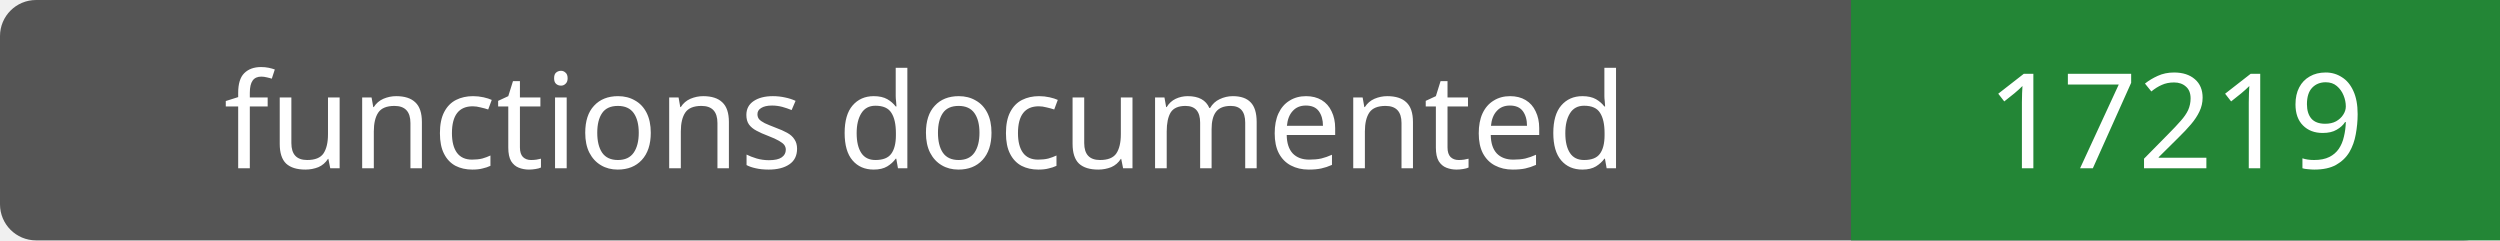
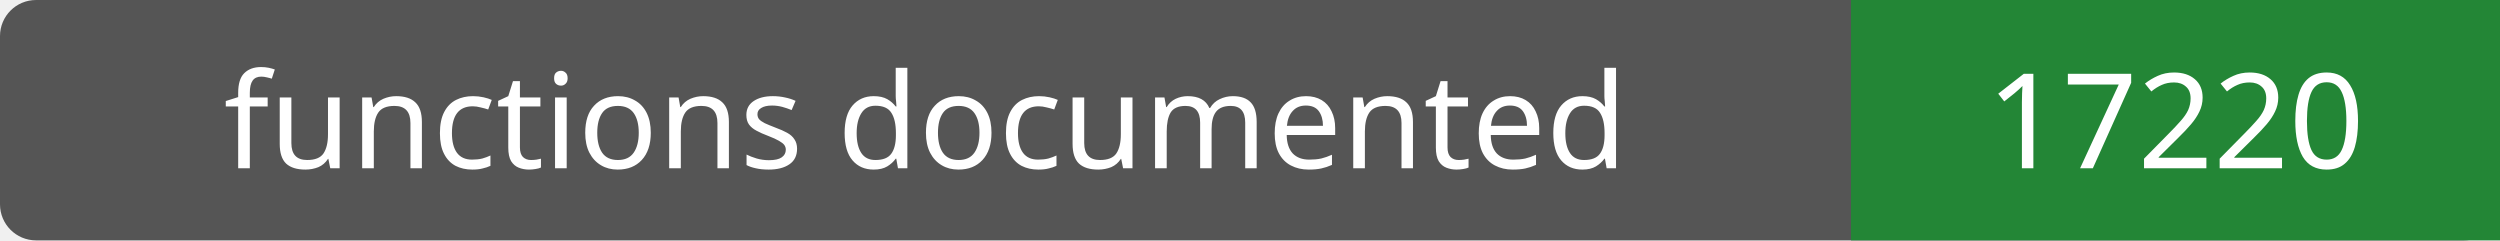
- <svg xmlns="http://www.w3.org/2000/svg" width="208" height="20" role="img" aria-label="functions documented: 17219">
+ <svg xmlns="http://www.w3.org/2000/svg" width="208" height="20" role="img" aria-label="functions documented: 17220">
  <rect width="208" height="20" rx="3" fill="#555" />
  <path fill="#238636" d="M154 0h54v20H154z" />
  <g fill="#fff" text-anchor="middle" font-family="Verdana,sans-serif" font-size="11">
    <text x="77.0" y="14">functions documented</text>
-     <text x="181.0" y="14">17219</text>
+     <text x="181.0" y="14">17220</text>
  </g>
</svg>
